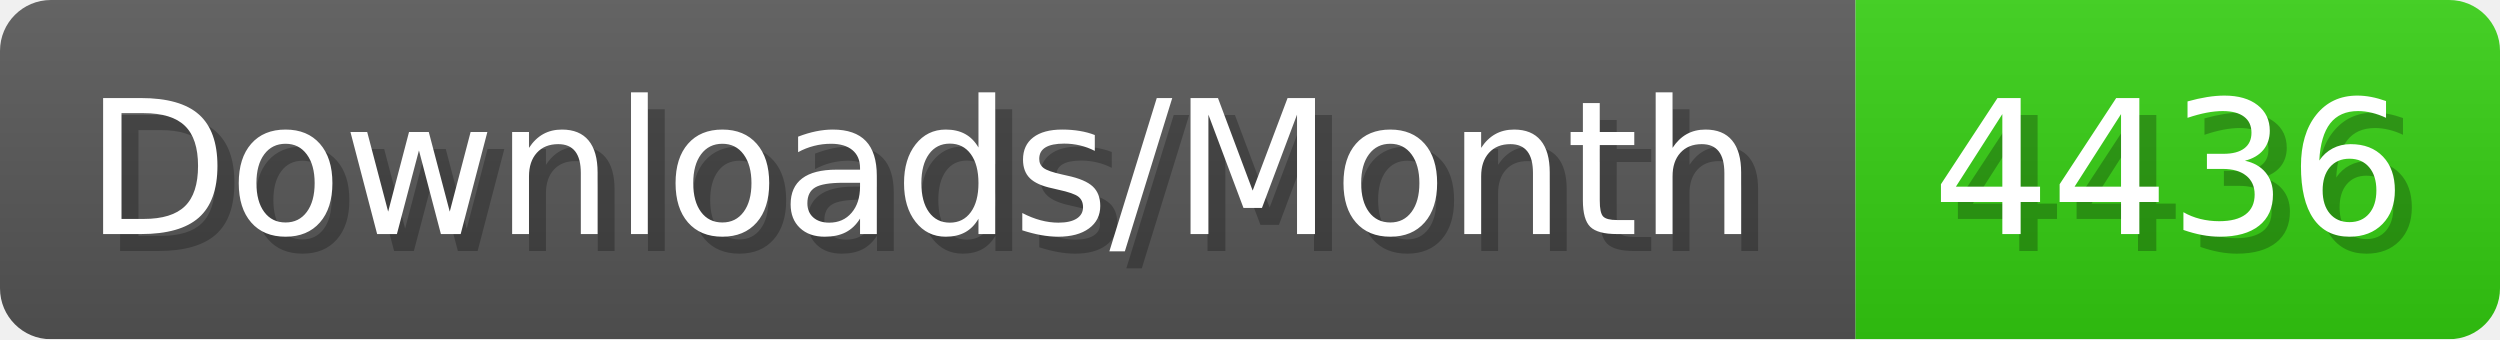
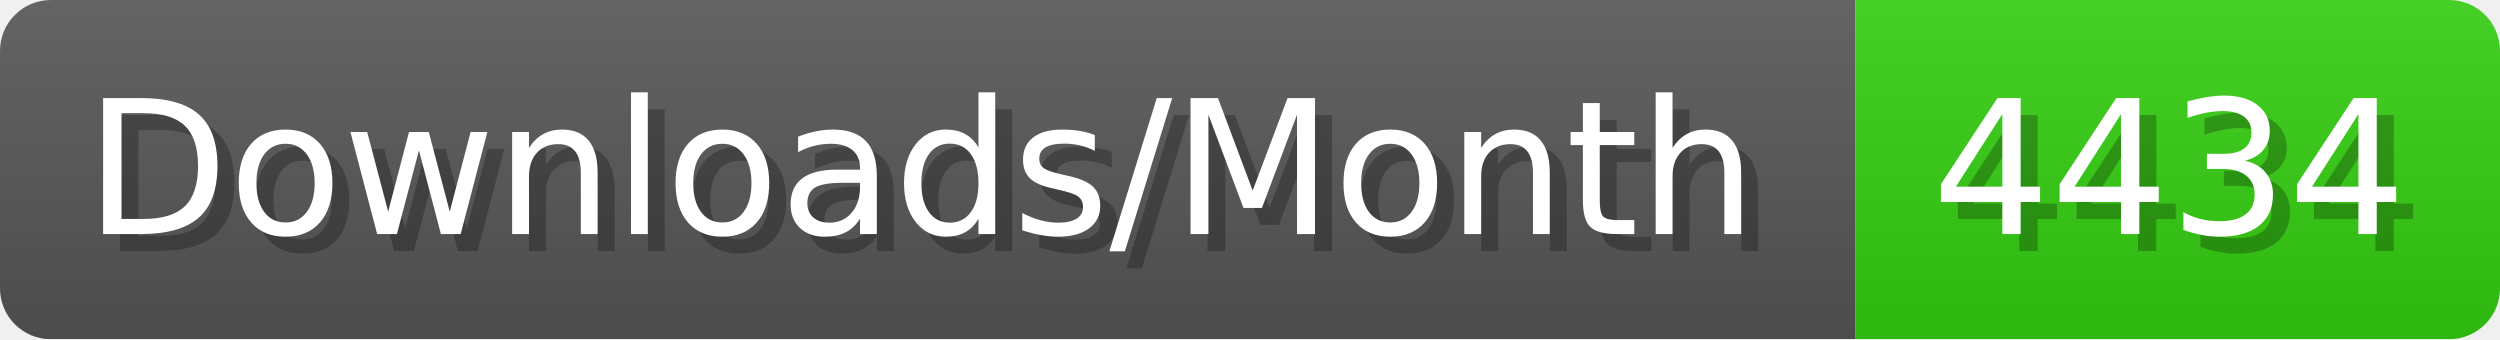
- <svg xmlns="http://www.w3.org/2000/svg" width="147.4" height="20" viewBox="0 0 1474 200" role="img" aria-label="Downloads/Month: 4436">
+ <svg xmlns="http://www.w3.org/2000/svg" width="147.4" height="20" viewBox="0 0 1474 200" role="img" aria-label="Downloads/Month: 4434">
  <linearGradient id="YlXUI" x2="0" y2="100%">
    <stop offset="0" stop-opacity=".1" stop-color="#EEE" />
    <stop offset="1" stop-opacity=".1" />
  </linearGradient>
  <mask id="JHhop">
    <rect width="1474" height="200" rx="30" fill="#FFF" />
  </mask>
  <g mask="url(#JHhop)">
    <rect width="1094" height="200" fill="#555" />
    <rect width="380" height="200" fill="#3C1" x="1094" />
    <rect width="1474" height="200" fill="url(#YlXUI)" />
  </g>
  <g aria-hidden="true" fill="#fff" text-anchor="start" font-family="Verdana,DejaVu Sans,sans-serif" font-size="110">
    <text x="60" y="148" textLength="994" fill="#000" opacity="0.25">Downloads/Month</text>
    <text x="50" y="138" textLength="994">Downloads/Month</text>
-     <text x="1149" y="148" textLength="280" fill="#000" opacity="0.25">4436</text>
-     <text x="1139" y="138" textLength="280">4436</text>
+     <text x="1149" y="148" textLength="280" fill="#000" opacity="0.25">4434</text>
+     <text x="1139" y="138" textLength="280">4434</text>
  </g>
</svg>
